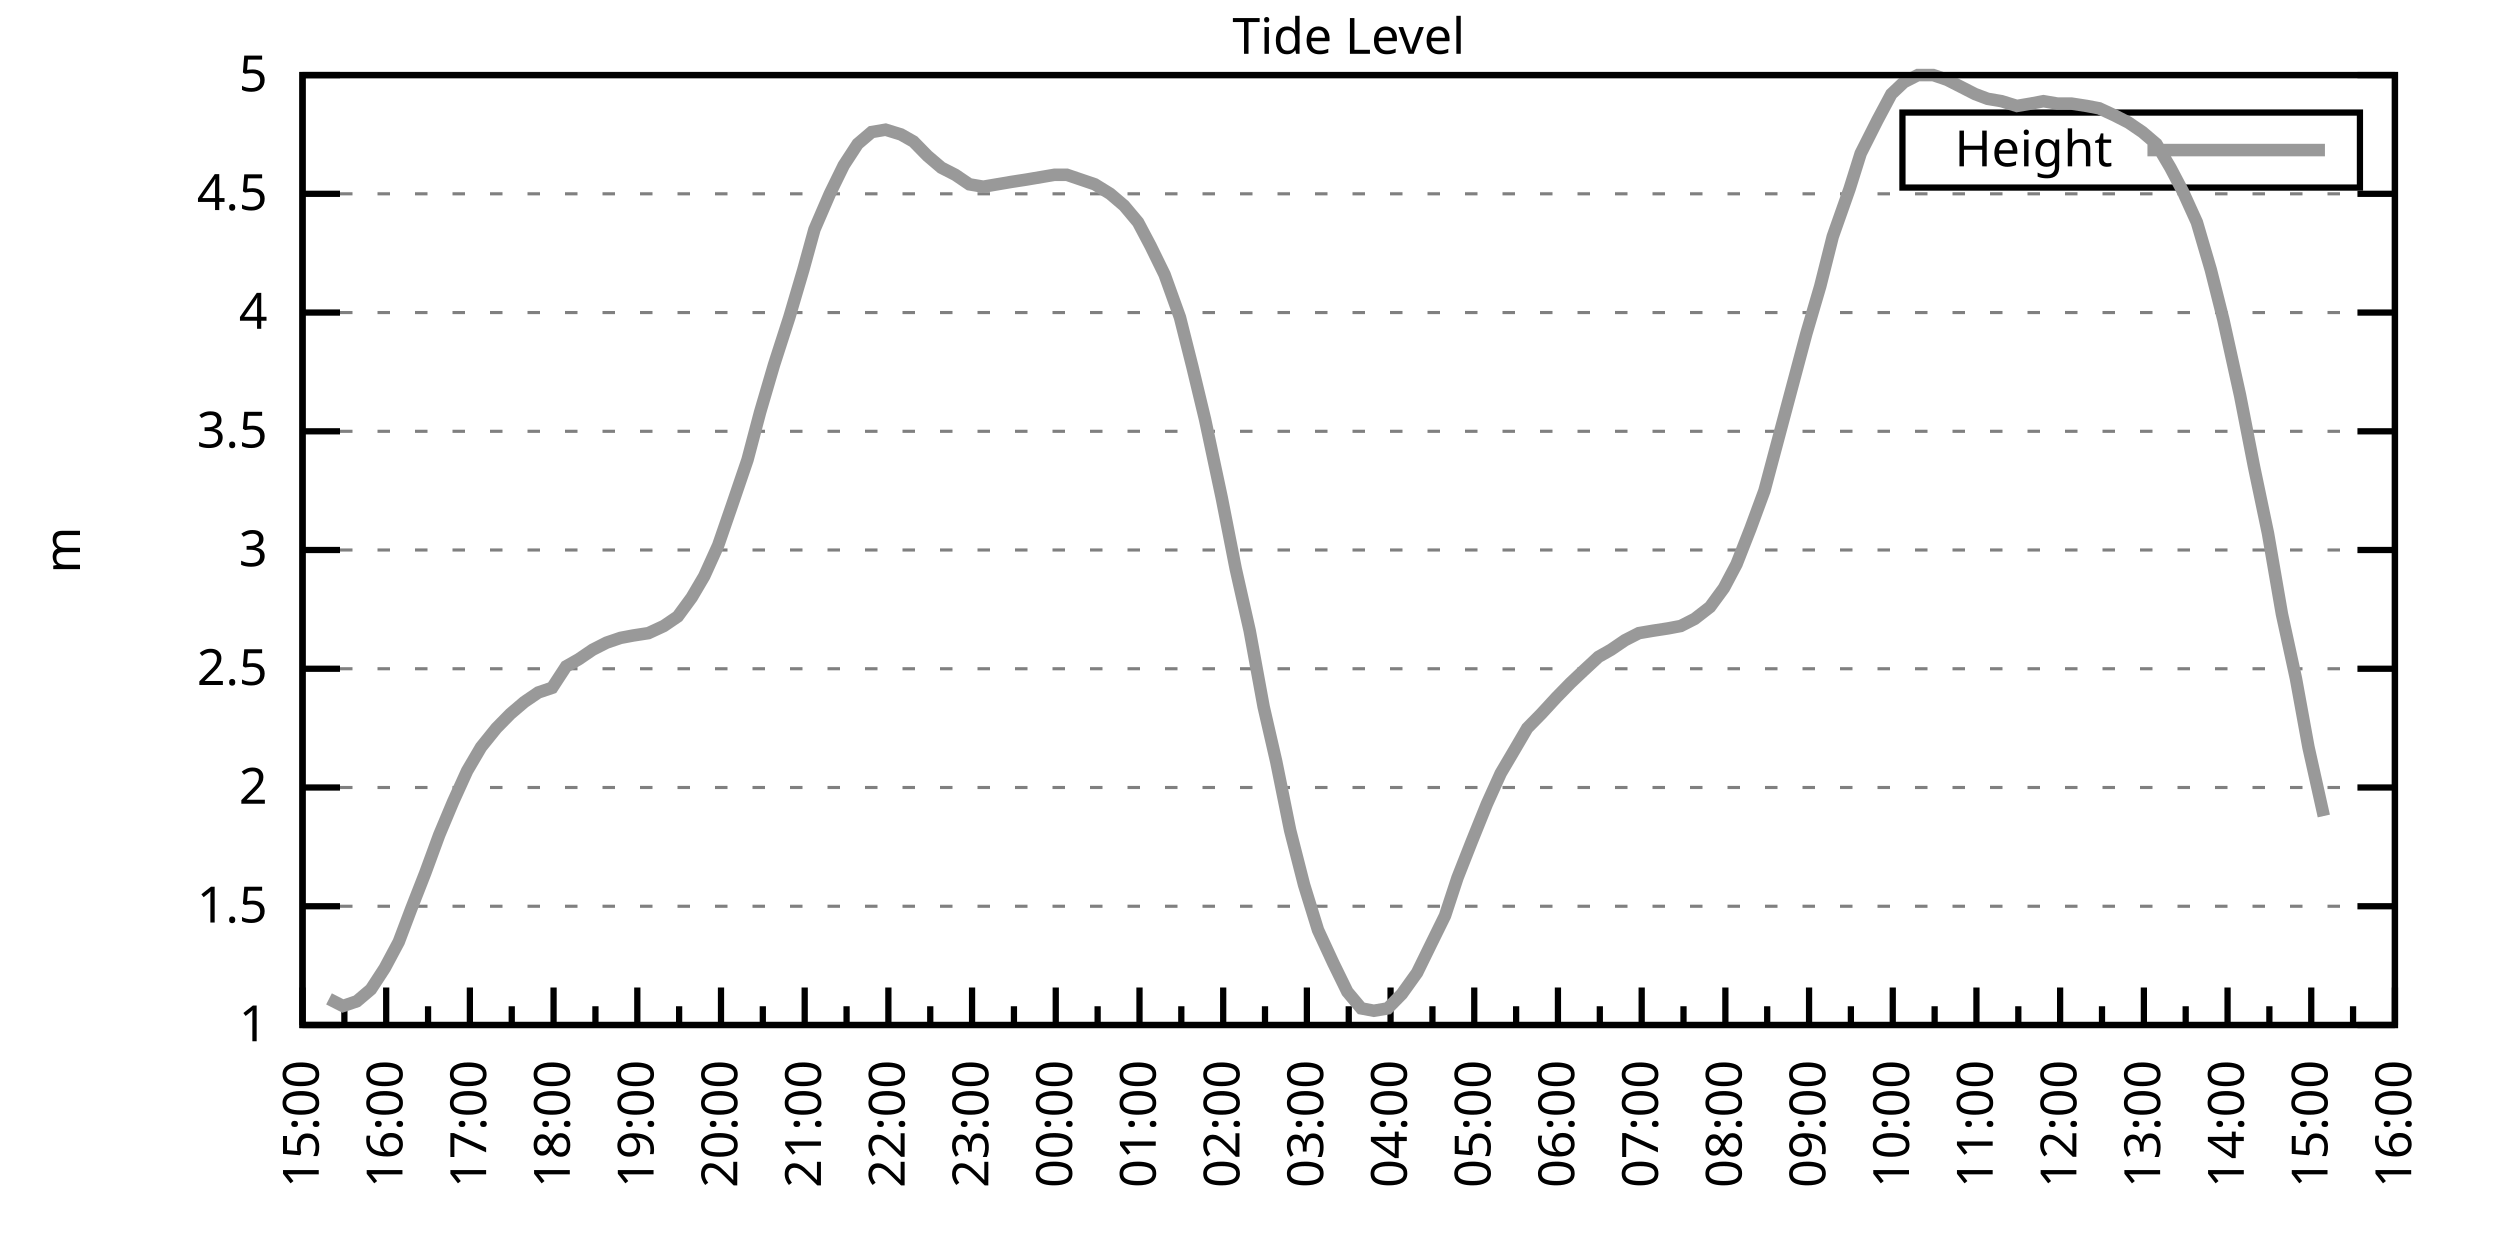
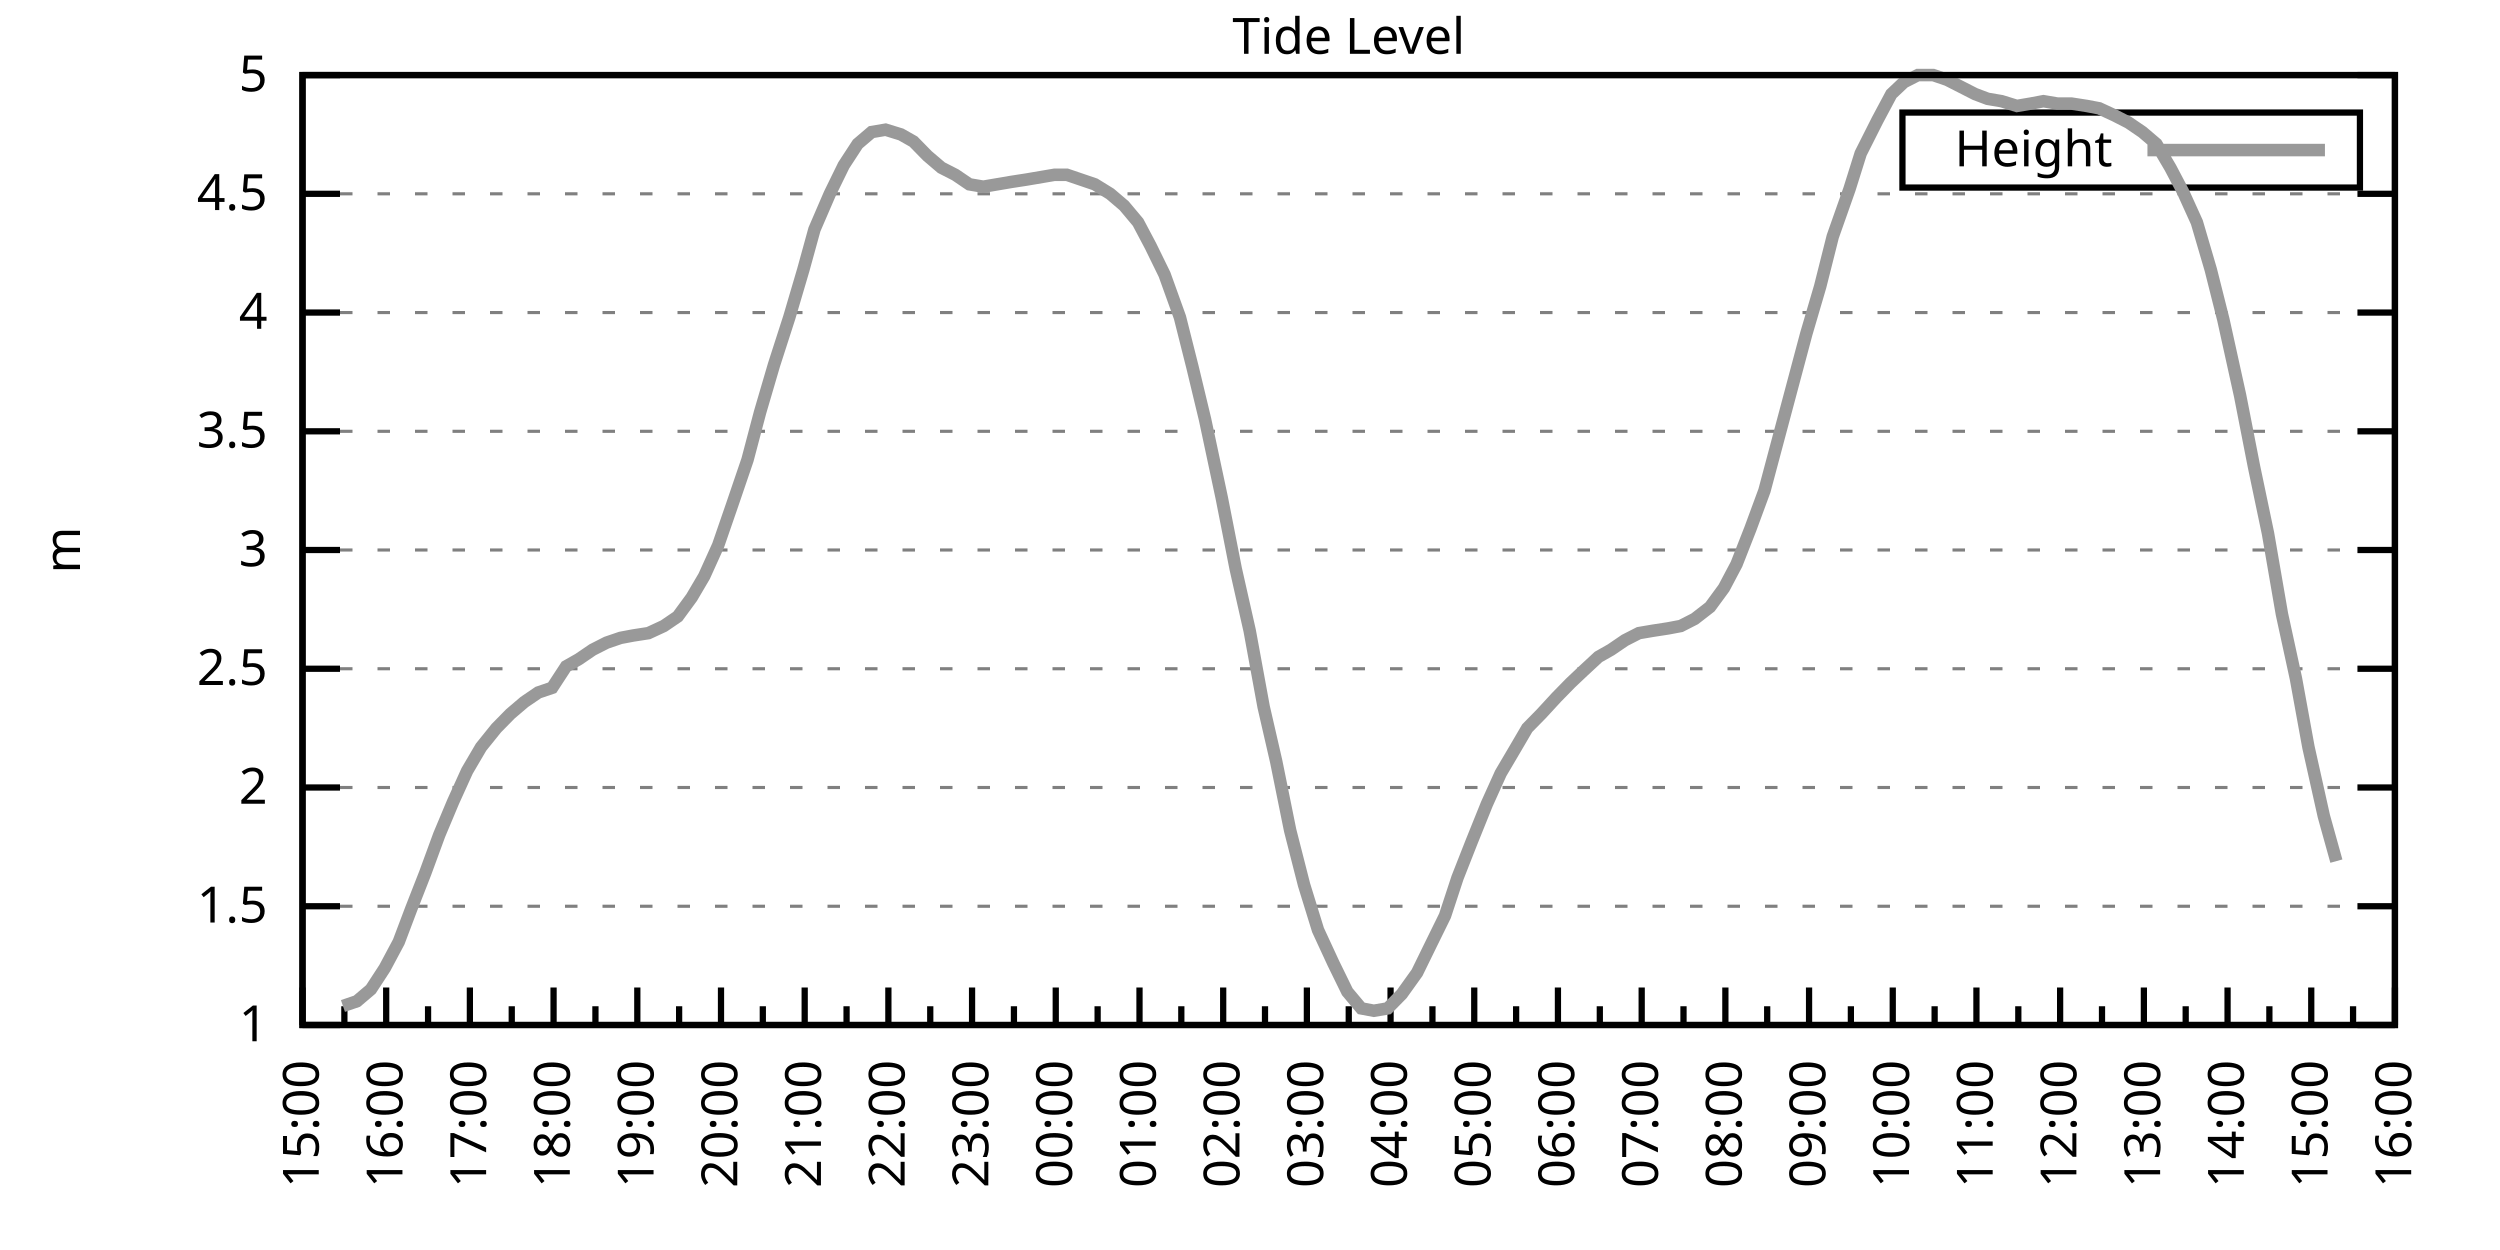
<svg xmlns="http://www.w3.org/2000/svg" xmlns:xlink="http://www.w3.org/1999/xlink" width="400" height="200" viewBox="0 0 400 200">
  <g id="gnuplot_canvas">
    <rect x="0" y="0" width="400" height="200" fill="none" />
    <defs>
      <circle id="gpDot" r="0.5" stroke-width="0.5" stroke="currentColor" />
      <path id="gpPt0" stroke-width="0.333" stroke="currentColor" d="M-1,0 h2 M0,-1 v2" />
      <path id="gpPt1" stroke-width="0.333" stroke="currentColor" d="M-1,-1 L1,1 M1,-1 L-1,1" />
      <path id="gpPt2" stroke-width="0.333" stroke="currentColor" d="M-1,0 L1,0 M0,-1 L0,1 M-1,-1 L1,1 M-1,1 L1,-1" />
      <rect id="gpPt3" stroke-width="0.333" stroke="currentColor" x="-1" y="-1" width="2" height="2" />
      <rect id="gpPt4" stroke-width="0.333" stroke="currentColor" fill="currentColor" x="-1" y="-1" width="2" height="2" />
      <circle id="gpPt5" stroke-width="0.333" stroke="currentColor" cx="0" cy="0" r="1" />
      <use xlink:href="#gpPt5" id="gpPt6" fill="currentColor" stroke="none" />
      <path id="gpPt7" stroke-width="0.333" stroke="currentColor" d="M0,-1.33 L-1.33,0.67 L1.33,0.67 z" />
      <use xlink:href="#gpPt7" id="gpPt8" fill="currentColor" stroke="none" />
      <use xlink:href="#gpPt7" id="gpPt9" stroke="currentColor" transform="rotate(180)" />
      <use xlink:href="#gpPt9" id="gpPt10" fill="currentColor" stroke="none" />
      <use xlink:href="#gpPt3" id="gpPt11" stroke="currentColor" transform="rotate(45)" />
      <use xlink:href="#gpPt11" id="gpPt12" fill="currentColor" stroke="none" />
      <path id="gpPt13" stroke-width="0.333" stroke="currentColor" d="M0,1.330 L1.265,0.411 L0.782,-1.067 L-0.782,-1.076 L-1.265,0.411 z" />
      <use xlink:href="#gpPt13" id="gpPt14" fill="currentColor" stroke="none" />
      <filter id="textbox" filterUnits="objectBoundingBox" x="0" y="0" height="1" width="1">
        <feFlood flood-color="white" flood-opacity="1" result="bgnd" />
        <feComposite in="SourceGraphic" in2="bgnd" operator="atop" />
      </filter>
      <filter id="greybox" filterUnits="objectBoundingBox" x="0" y="0" height="1" width="1">
        <feFlood flood-color="lightgrey" flood-opacity="1" result="grey" />
        <feComposite in="SourceGraphic" in2="grey" operator="atop" />
      </filter>
    </defs>
    <g fill="none" color="white" stroke="currentColor" stroke-width="1.00" stroke-linecap="butt" stroke-linejoin="miter">
</g>
    <g fill="none" color="black" stroke="currentColor" stroke-width="1.00" stroke-linecap="butt" stroke-linejoin="miter">
      <g stroke="none" shape-rendering="crispEdges">
        <polygon fill="rgb(255, 255, 255)" points="48.40,164.00 383.18,164.00 383.18,12.02 48.40,12.02 " />
      </g>
    </g>
    <g fill="none" color="black" stroke="currentColor" stroke-width="1.00" stroke-linecap="butt" stroke-linejoin="miter">
</g>
    <g fill="none" color="black" stroke="black" stroke-width="0.50" stroke-linecap="butt" stroke-linejoin="miter">
</g>
    <g fill="none" color="gray" stroke="currentColor" stroke-width="0.50" stroke-linecap="butt" stroke-linejoin="miter">
      <path stroke="gray" stroke-dasharray="2,4" class="gridline" d="M48.40,164.00 L383.19,164.00  " />
    </g>
    <g fill="none" color="gray" stroke="gray" stroke-width="1.00" stroke-linecap="butt" stroke-linejoin="miter">
</g>
    <g fill="none" color="black" stroke="currentColor" stroke-width="1.00" stroke-linecap="butt" stroke-linejoin="miter">
      <path stroke="black" d="M48.40,164.00 L54.40,164.00 M383.19,164.00 L377.19,164.00  " />
      <g transform="translate(42.80,166.60)" stroke="none" fill="black" font-family="Sans" font-size="8.00" text-anchor="end">
        <text>
          <tspan font-family="Sans"> 1</tspan>
        </text>
      </g>
    </g>
    <g fill="none" color="black" stroke="currentColor" stroke-width="1.00" stroke-linecap="butt" stroke-linejoin="miter">
</g>
    <g fill="none" color="black" stroke="black" stroke-width="0.50" stroke-linecap="butt" stroke-linejoin="miter">
</g>
    <g fill="none" color="gray" stroke="currentColor" stroke-width="0.50" stroke-linecap="butt" stroke-linejoin="miter">
      <path stroke="gray" stroke-dasharray="2,4" class="gridline" d="M48.40,145.00 L383.19,145.00  " />
    </g>
    <g fill="none" color="gray" stroke="gray" stroke-width="1.00" stroke-linecap="butt" stroke-linejoin="miter">
</g>
    <g fill="none" color="black" stroke="currentColor" stroke-width="1.00" stroke-linecap="butt" stroke-linejoin="miter">
      <path stroke="black" d="M48.40,145.00 L54.40,145.00 M383.19,145.00 L377.19,145.00  " />
      <g transform="translate(42.80,147.60)" stroke="none" fill="black" font-family="Sans" font-size="8.00" text-anchor="end">
        <text>
          <tspan font-family="Sans"> 1.5</tspan>
        </text>
      </g>
    </g>
    <g fill="none" color="black" stroke="currentColor" stroke-width="1.00" stroke-linecap="butt" stroke-linejoin="miter">
</g>
    <g fill="none" color="black" stroke="black" stroke-width="0.50" stroke-linecap="butt" stroke-linejoin="miter">
</g>
    <g fill="none" color="gray" stroke="currentColor" stroke-width="0.50" stroke-linecap="butt" stroke-linejoin="miter">
      <path stroke="gray" stroke-dasharray="2,4" class="gridline" d="M48.40,126.00 L383.19,126.00  " />
    </g>
    <g fill="none" color="gray" stroke="gray" stroke-width="1.00" stroke-linecap="butt" stroke-linejoin="miter">
</g>
    <g fill="none" color="black" stroke="currentColor" stroke-width="1.00" stroke-linecap="butt" stroke-linejoin="miter">
      <path stroke="black" d="M48.40,126.00 L54.40,126.00 M383.19,126.00 L377.19,126.00  " />
      <g transform="translate(42.80,128.60)" stroke="none" fill="black" font-family="Sans" font-size="8.00" text-anchor="end">
        <text>
          <tspan font-family="Sans"> 2</tspan>
        </text>
      </g>
    </g>
    <g fill="none" color="black" stroke="currentColor" stroke-width="1.00" stroke-linecap="butt" stroke-linejoin="miter">
</g>
    <g fill="none" color="black" stroke="black" stroke-width="0.50" stroke-linecap="butt" stroke-linejoin="miter">
</g>
    <g fill="none" color="gray" stroke="currentColor" stroke-width="0.50" stroke-linecap="butt" stroke-linejoin="miter">
      <path stroke="gray" stroke-dasharray="2,4" class="gridline" d="M48.40,107.00 L383.19,107.00  " />
    </g>
    <g fill="none" color="gray" stroke="gray" stroke-width="1.00" stroke-linecap="butt" stroke-linejoin="miter">
</g>
    <g fill="none" color="black" stroke="currentColor" stroke-width="1.00" stroke-linecap="butt" stroke-linejoin="miter">
      <path stroke="black" d="M48.40,107.00 L54.40,107.00 M383.19,107.00 L377.19,107.00  " />
      <g transform="translate(42.80,109.60)" stroke="none" fill="black" font-family="Sans" font-size="8.00" text-anchor="end">
        <text>
          <tspan font-family="Sans"> 2.5</tspan>
        </text>
      </g>
    </g>
    <g fill="none" color="black" stroke="currentColor" stroke-width="1.00" stroke-linecap="butt" stroke-linejoin="miter">
</g>
    <g fill="none" color="black" stroke="black" stroke-width="0.50" stroke-linecap="butt" stroke-linejoin="miter">
</g>
    <g fill="none" color="gray" stroke="currentColor" stroke-width="0.50" stroke-linecap="butt" stroke-linejoin="miter">
      <path stroke="gray" stroke-dasharray="2,4" class="gridline" d="M48.40,88.00 L383.19,88.00  " />
    </g>
    <g fill="none" color="gray" stroke="gray" stroke-width="1.00" stroke-linecap="butt" stroke-linejoin="miter">
</g>
    <g fill="none" color="black" stroke="currentColor" stroke-width="1.00" stroke-linecap="butt" stroke-linejoin="miter">
      <path stroke="black" d="M48.40,88.00 L54.40,88.00 M383.19,88.00 L377.19,88.00  " />
      <g transform="translate(42.80,90.60)" stroke="none" fill="black" font-family="Sans" font-size="8.00" text-anchor="end">
        <text>
          <tspan font-family="Sans"> 3</tspan>
        </text>
      </g>
    </g>
    <g fill="none" color="black" stroke="currentColor" stroke-width="1.00" stroke-linecap="butt" stroke-linejoin="miter">
</g>
    <g fill="none" color="black" stroke="black" stroke-width="0.50" stroke-linecap="butt" stroke-linejoin="miter">
</g>
    <g fill="none" color="gray" stroke="currentColor" stroke-width="0.50" stroke-linecap="butt" stroke-linejoin="miter">
      <path stroke="gray" stroke-dasharray="2,4" class="gridline" d="M48.40,69.01 L383.19,69.01  " />
    </g>
    <g fill="none" color="gray" stroke="gray" stroke-width="1.00" stroke-linecap="butt" stroke-linejoin="miter">
</g>
    <g fill="none" color="black" stroke="currentColor" stroke-width="1.00" stroke-linecap="butt" stroke-linejoin="miter">
      <path stroke="black" d="M48.40,69.01 L54.40,69.01 M383.19,69.01 L377.19,69.01  " />
      <g transform="translate(42.80,71.61)" stroke="none" fill="black" font-family="Sans" font-size="8.00" text-anchor="end">
        <text>
          <tspan font-family="Sans"> 3.5</tspan>
        </text>
      </g>
    </g>
    <g fill="none" color="black" stroke="currentColor" stroke-width="1.00" stroke-linecap="butt" stroke-linejoin="miter">
</g>
    <g fill="none" color="black" stroke="black" stroke-width="0.50" stroke-linecap="butt" stroke-linejoin="miter">
</g>
    <g fill="none" color="gray" stroke="currentColor" stroke-width="0.50" stroke-linecap="butt" stroke-linejoin="miter">
      <path stroke="gray" stroke-dasharray="2,4" class="gridline" d="M48.40,50.01 L383.19,50.01  " />
    </g>
    <g fill="none" color="gray" stroke="gray" stroke-width="1.00" stroke-linecap="butt" stroke-linejoin="miter">
</g>
    <g fill="none" color="black" stroke="currentColor" stroke-width="1.00" stroke-linecap="butt" stroke-linejoin="miter">
      <path stroke="black" d="M48.40,50.01 L54.40,50.01 M383.19,50.01 L377.19,50.01  " />
      <g transform="translate(42.80,52.61)" stroke="none" fill="black" font-family="Sans" font-size="8.00" text-anchor="end">
        <text>
          <tspan font-family="Sans"> 4</tspan>
        </text>
      </g>
    </g>
    <g fill="none" color="black" stroke="currentColor" stroke-width="1.00" stroke-linecap="butt" stroke-linejoin="miter">
</g>
    <g fill="none" color="black" stroke="black" stroke-width="0.50" stroke-linecap="butt" stroke-linejoin="miter">
</g>
    <g fill="none" color="gray" stroke="currentColor" stroke-width="0.50" stroke-linecap="butt" stroke-linejoin="miter">
      <path stroke="gray" stroke-dasharray="2,4" class="gridline" d="M48.40,31.01 L383.19,31.01  " />
    </g>
    <g fill="none" color="gray" stroke="gray" stroke-width="1.00" stroke-linecap="butt" stroke-linejoin="miter">
</g>
    <g fill="none" color="black" stroke="currentColor" stroke-width="1.00" stroke-linecap="butt" stroke-linejoin="miter">
      <path stroke="black" d="M48.40,31.01 L54.40,31.01 M383.19,31.01 L377.19,31.01  " />
      <g transform="translate(42.80,33.61)" stroke="none" fill="black" font-family="Sans" font-size="8.00" text-anchor="end">
        <text>
          <tspan font-family="Sans"> 4.5</tspan>
        </text>
      </g>
    </g>
    <g fill="none" color="black" stroke="currentColor" stroke-width="1.00" stroke-linecap="butt" stroke-linejoin="miter">
</g>
    <g fill="none" color="black" stroke="black" stroke-width="0.50" stroke-linecap="butt" stroke-linejoin="miter">
</g>
    <g fill="none" color="gray" stroke="currentColor" stroke-width="0.50" stroke-linecap="butt" stroke-linejoin="miter">
      <path stroke="gray" stroke-dasharray="2,4" class="gridline" d="M48.40,12.01 L383.19,12.01  " />
    </g>
    <g fill="none" color="gray" stroke="gray" stroke-width="1.00" stroke-linecap="butt" stroke-linejoin="miter">
</g>
    <g fill="none" color="black" stroke="currentColor" stroke-width="1.00" stroke-linecap="butt" stroke-linejoin="miter">
      <path stroke="black" d="M48.40,12.01 L54.40,12.01 M383.19,12.01 L377.19,12.01  " />
      <g transform="translate(42.80,14.61)" stroke="none" fill="black" font-family="Sans" font-size="8.00" text-anchor="end">
        <text>
          <tspan font-family="Sans"> 5</tspan>
        </text>
      </g>
    </g>
    <g fill="none" color="black" stroke="currentColor" stroke-width="1.00" stroke-linecap="butt" stroke-linejoin="miter">
      <path stroke="black" d="M48.40,164.00 L48.40,158.00  " />
      <g transform="translate(51.00,169.60) rotate(270)" stroke="none" fill="black" font-family="Sans" font-size="8.00" text-anchor="end">
        <text>
          <tspan font-family="Sans">15:00</tspan>
        </text>
      </g>
    </g>
    <g fill="none" color="black" stroke="currentColor" stroke-width="1.00" stroke-linecap="butt" stroke-linejoin="miter">
      <path stroke="black" d="M55.10,164.00 L55.10,161.00 M61.79,164.00 L61.79,158.00  " />
      <g transform="translate(64.39,169.60) rotate(270)" stroke="none" fill="black" font-family="Sans" font-size="8.00" text-anchor="end">
        <text>
          <tspan font-family="Sans">16:00</tspan>
        </text>
      </g>
    </g>
    <g fill="none" color="black" stroke="currentColor" stroke-width="1.00" stroke-linecap="butt" stroke-linejoin="miter">
      <path stroke="black" d="M68.49,164.00 L68.49,161.00 M75.18,164.00 L75.18,158.00  " />
      <g transform="translate(77.78,169.60) rotate(270)" stroke="none" fill="black" font-family="Sans" font-size="8.00" text-anchor="end">
        <text>
          <tspan font-family="Sans">17:00</tspan>
        </text>
      </g>
    </g>
    <g fill="none" color="black" stroke="currentColor" stroke-width="1.00" stroke-linecap="butt" stroke-linejoin="miter">
      <path stroke="black" d="M81.88,164.00 L81.88,161.00 M88.57,164.00 L88.57,158.00  " />
      <g transform="translate(91.17,169.60) rotate(270)" stroke="none" fill="black" font-family="Sans" font-size="8.00" text-anchor="end">
        <text>
          <tspan font-family="Sans">18:00</tspan>
        </text>
      </g>
    </g>
    <g fill="none" color="black" stroke="currentColor" stroke-width="1.00" stroke-linecap="butt" stroke-linejoin="miter">
      <path stroke="black" d="M95.27,164.00 L95.27,161.00 M101.97,164.00 L101.97,158.00  " />
      <g transform="translate(104.57,169.60) rotate(270)" stroke="none" fill="black" font-family="Sans" font-size="8.00" text-anchor="end">
        <text>
          <tspan font-family="Sans">19:00</tspan>
        </text>
      </g>
    </g>
    <g fill="none" color="black" stroke="currentColor" stroke-width="1.00" stroke-linecap="butt" stroke-linejoin="miter">
      <path stroke="black" d="M108.66,164.00 L108.66,161.00 M115.36,164.00 L115.36,158.00  " />
      <g transform="translate(117.96,169.60) rotate(270)" stroke="none" fill="black" font-family="Sans" font-size="8.00" text-anchor="end">
        <text>
          <tspan font-family="Sans">20:00</tspan>
        </text>
      </g>
    </g>
    <g fill="none" color="black" stroke="currentColor" stroke-width="1.00" stroke-linecap="butt" stroke-linejoin="miter">
      <path stroke="black" d="M122.05,164.00 L122.05,161.00 M128.75,164.00 L128.75,158.00  " />
      <g transform="translate(131.35,169.60) rotate(270)" stroke="none" fill="black" font-family="Sans" font-size="8.00" text-anchor="end">
        <text>
          <tspan font-family="Sans">21:00</tspan>
        </text>
      </g>
    </g>
    <g fill="none" color="black" stroke="currentColor" stroke-width="1.00" stroke-linecap="butt" stroke-linejoin="miter">
      <path stroke="black" d="M135.45,164.00 L135.45,161.00 M142.14,164.00 L142.14,158.00  " />
      <g transform="translate(144.74,169.60) rotate(270)" stroke="none" fill="black" font-family="Sans" font-size="8.00" text-anchor="end">
        <text>
          <tspan font-family="Sans">22:00</tspan>
        </text>
      </g>
    </g>
    <g fill="none" color="black" stroke="currentColor" stroke-width="1.00" stroke-linecap="butt" stroke-linejoin="miter">
      <path stroke="black" d="M148.84,164.00 L148.84,161.00 M155.53,164.00 L155.53,158.00  " />
      <g transform="translate(158.13,169.60) rotate(270)" stroke="none" fill="black" font-family="Sans" font-size="8.00" text-anchor="end">
        <text>
          <tspan font-family="Sans">23:00</tspan>
        </text>
      </g>
    </g>
    <g fill="none" color="black" stroke="currentColor" stroke-width="1.00" stroke-linecap="butt" stroke-linejoin="miter">
      <path stroke="black" d="M162.23,164.00 L162.23,161.00 M168.92,164.00 L168.92,158.00  " />
      <g transform="translate(171.52,169.60) rotate(270)" stroke="none" fill="black" font-family="Sans" font-size="8.00" text-anchor="end">
        <text>
          <tspan font-family="Sans">00:00</tspan>
        </text>
      </g>
    </g>
    <g fill="none" color="black" stroke="currentColor" stroke-width="1.00" stroke-linecap="butt" stroke-linejoin="miter">
      <path stroke="black" d="M175.62,164.00 L175.62,161.00 M182.32,164.00 L182.32,158.00  " />
      <g transform="translate(184.92,169.60) rotate(270)" stroke="none" fill="black" font-family="Sans" font-size="8.00" text-anchor="end">
        <text>
          <tspan font-family="Sans">01:00</tspan>
        </text>
      </g>
    </g>
    <g fill="none" color="black" stroke="currentColor" stroke-width="1.00" stroke-linecap="butt" stroke-linejoin="miter">
      <path stroke="black" d="M189.01,164.00 L189.01,161.00 M195.71,164.00 L195.71,158.00  " />
      <g transform="translate(198.31,169.60) rotate(270)" stroke="none" fill="black" font-family="Sans" font-size="8.00" text-anchor="end">
        <text>
          <tspan font-family="Sans">02:00</tspan>
        </text>
      </g>
    </g>
    <g fill="none" color="black" stroke="currentColor" stroke-width="1.00" stroke-linecap="butt" stroke-linejoin="miter">
      <path stroke="black" d="M202.40,164.00 L202.40,161.00 M209.10,164.00 L209.10,158.00  " />
      <g transform="translate(211.70,169.60) rotate(270)" stroke="none" fill="black" font-family="Sans" font-size="8.00" text-anchor="end">
        <text>
          <tspan font-family="Sans">03:00</tspan>
        </text>
      </g>
    </g>
    <g fill="none" color="black" stroke="currentColor" stroke-width="1.00" stroke-linecap="butt" stroke-linejoin="miter">
      <path stroke="black" d="M215.80,164.00 L215.80,161.00 M222.49,164.00 L222.49,158.00  " />
      <g transform="translate(225.09,169.60) rotate(270)" stroke="none" fill="black" font-family="Sans" font-size="8.00" text-anchor="end">
        <text>
          <tspan font-family="Sans">04:00</tspan>
        </text>
      </g>
    </g>
    <g fill="none" color="black" stroke="currentColor" stroke-width="1.00" stroke-linecap="butt" stroke-linejoin="miter">
      <path stroke="black" d="M229.19,164.00 L229.19,161.00 M235.88,164.00 L235.88,158.00  " />
      <g transform="translate(238.48,169.60) rotate(270)" stroke="none" fill="black" font-family="Sans" font-size="8.00" text-anchor="end">
        <text>
          <tspan font-family="Sans">05:00</tspan>
        </text>
      </g>
    </g>
    <g fill="none" color="black" stroke="currentColor" stroke-width="1.00" stroke-linecap="butt" stroke-linejoin="miter">
      <path stroke="black" d="M242.58,164.00 L242.58,161.00 M249.27,164.00 L249.27,158.00  " />
      <g transform="translate(251.87,169.60) rotate(270)" stroke="none" fill="black" font-family="Sans" font-size="8.00" text-anchor="end">
        <text>
          <tspan font-family="Sans">06:00</tspan>
        </text>
      </g>
    </g>
    <g fill="none" color="black" stroke="currentColor" stroke-width="1.00" stroke-linecap="butt" stroke-linejoin="miter">
      <path stroke="black" d="M255.97,164.00 L255.97,161.00 M262.67,164.00 L262.67,158.00  " />
      <g transform="translate(265.27,169.60) rotate(270)" stroke="none" fill="black" font-family="Sans" font-size="8.00" text-anchor="end">
        <text>
          <tspan font-family="Sans">07:00</tspan>
        </text>
      </g>
    </g>
    <g fill="none" color="black" stroke="currentColor" stroke-width="1.00" stroke-linecap="butt" stroke-linejoin="miter">
      <path stroke="black" d="M269.36,164.00 L269.36,161.00 M276.06,164.00 L276.06,158.00  " />
      <g transform="translate(278.66,169.60) rotate(270)" stroke="none" fill="black" font-family="Sans" font-size="8.00" text-anchor="end">
        <text>
          <tspan font-family="Sans">08:00</tspan>
        </text>
      </g>
    </g>
    <g fill="none" color="black" stroke="currentColor" stroke-width="1.00" stroke-linecap="butt" stroke-linejoin="miter">
      <path stroke="black" d="M282.75,164.00 L282.75,161.00 M289.45,164.00 L289.45,158.00  " />
      <g transform="translate(292.05,169.60) rotate(270)" stroke="none" fill="black" font-family="Sans" font-size="8.00" text-anchor="end">
        <text>
          <tspan font-family="Sans">09:00</tspan>
        </text>
      </g>
    </g>
    <g fill="none" color="black" stroke="currentColor" stroke-width="1.00" stroke-linecap="butt" stroke-linejoin="miter">
      <path stroke="black" d="M296.14,164.00 L296.14,161.00 M302.84,164.00 L302.84,158.00  " />
      <g transform="translate(305.44,169.60) rotate(270)" stroke="none" fill="black" font-family="Sans" font-size="8.00" text-anchor="end">
        <text>
          <tspan font-family="Sans">10:00</tspan>
        </text>
      </g>
    </g>
    <g fill="none" color="black" stroke="currentColor" stroke-width="1.00" stroke-linecap="butt" stroke-linejoin="miter">
      <path stroke="black" d="M309.54,164.00 L309.54,161.00 M316.23,164.00 L316.23,158.00  " />
      <g transform="translate(318.83,169.60) rotate(270)" stroke="none" fill="black" font-family="Sans" font-size="8.00" text-anchor="end">
        <text>
          <tspan font-family="Sans">11:00</tspan>
        </text>
      </g>
    </g>
    <g fill="none" color="black" stroke="currentColor" stroke-width="1.00" stroke-linecap="butt" stroke-linejoin="miter">
      <path stroke="black" d="M322.93,164.00 L322.93,161.00 M329.62,164.00 L329.62,158.00  " />
      <g transform="translate(332.22,169.60) rotate(270)" stroke="none" fill="black" font-family="Sans" font-size="8.00" text-anchor="end">
        <text>
          <tspan font-family="Sans">12:00</tspan>
        </text>
      </g>
    </g>
    <g fill="none" color="black" stroke="currentColor" stroke-width="1.00" stroke-linecap="butt" stroke-linejoin="miter">
      <path stroke="black" d="M336.32,164.00 L336.32,161.00 M343.02,164.00 L343.02,158.00  " />
      <g transform="translate(345.62,169.60) rotate(270)" stroke="none" fill="black" font-family="Sans" font-size="8.00" text-anchor="end">
        <text>
          <tspan font-family="Sans">13:00</tspan>
        </text>
      </g>
    </g>
    <g fill="none" color="black" stroke="currentColor" stroke-width="1.00" stroke-linecap="butt" stroke-linejoin="miter">
      <path stroke="black" d="M349.71,164.00 L349.71,161.00 M356.41,164.00 L356.41,158.00  " />
      <g transform="translate(359.01,169.60) rotate(270)" stroke="none" fill="black" font-family="Sans" font-size="8.00" text-anchor="end">
        <text>
          <tspan font-family="Sans">14:00</tspan>
        </text>
      </g>
    </g>
    <g fill="none" color="black" stroke="currentColor" stroke-width="1.00" stroke-linecap="butt" stroke-linejoin="miter">
      <path stroke="black" d="M363.10,164.00 L363.10,161.00 M369.80,164.00 L369.80,158.00  " />
      <g transform="translate(372.40,169.60) rotate(270)" stroke="none" fill="black" font-family="Sans" font-size="8.00" text-anchor="end">
        <text>
          <tspan font-family="Sans">15:00</tspan>
        </text>
      </g>
    </g>
    <g fill="none" color="black" stroke="currentColor" stroke-width="1.00" stroke-linecap="butt" stroke-linejoin="miter">
      <path stroke="black" d="M376.49,164.00 L376.49,161.00 M383.19,164.00 L383.19,158.00  " />
      <g transform="translate(385.79,169.60) rotate(270)" stroke="none" fill="black" font-family="Sans" font-size="8.00" text-anchor="end">
        <text>
          <tspan font-family="Sans">16:00</tspan>
        </text>
      </g>
    </g>
    <g fill="none" color="black" stroke="currentColor" stroke-width="1.00" stroke-linecap="butt" stroke-linejoin="miter">
</g>
    <g fill="none" color="black" stroke="currentColor" stroke-width="1.00" stroke-linecap="butt" stroke-linejoin="miter">
      <path stroke="black" d="M48.40,12.01 L48.40,164.00 L383.19,164.00 L383.19,12.01 L48.40,12.01 Z  " />
    </g>
    <g fill="none" color="black" stroke="currentColor" stroke-width="1.00" stroke-linecap="butt" stroke-linejoin="miter">
      <g transform="translate(12.80,88.01) rotate(270)" stroke="none" fill="black" font-family="Sans" font-size="8.00" text-anchor="middle">
        <text>
          <tspan font-family="Sans">m</tspan>
        </text>
      </g>
    </g>
    <g fill="none" color="black" stroke="currentColor" stroke-width="1.00" stroke-linecap="butt" stroke-linejoin="miter">
</g>
    <g fill="none" color="black" stroke="currentColor" stroke-width="1.00" stroke-linecap="butt" stroke-linejoin="miter">
      <path stroke="black" d="M304.39,30.01 L304.39,18.01 L377.59,18.01 L377.59,30.01 L304.39,30.01 Z  " />
    </g>
    <g id="Tide_level_plot_1">
      <g fill="none" color="white" stroke="black" stroke-width="2.00" stroke-linecap="butt" stroke-linejoin="miter">
</g>
      <g fill="none" color="black" stroke="currentColor" stroke-width="2.00" stroke-linecap="butt" stroke-linejoin="miter">
        <g transform="translate(337.99,26.61)" stroke="none" fill="black" font-family="Sans" font-size="8.00" text-anchor="end">
          <text>
            <tspan font-family="Sans">Height</tspan>
          </text>
        </g>
      </g>
      <g fill="none" color="black" stroke="currentColor" stroke-width="2.00" stroke-linecap="butt" stroke-linejoin="miter">
-         <path stroke="rgb(153, 153, 153)" d="M343.59,24.01 L371.99,24.01 M52.64,159.82 L54.87,160.96 L57.10,160.20 L59.34,158.30 L61.57,154.88 L63.80,150.70   L65.81,145.38 L68.04,139.68 L70.27,133.60 L72.50,128.28 L74.74,123.34 L76.97,119.54 L79.42,116.50 L81.66,114.22   L83.89,112.32 L86.12,110.80 L88.35,110.04 L90.58,106.62 L92.59,105.48 L94.82,103.96 L97.06,102.82 L99.29,102.06   L101.30,101.68 L103.75,101.30 L106.21,100.16 L108.44,98.64 L110.67,95.60 L112.68,92.18 L114.91,87.25 L117.14,80.79   L119.60,73.57 L121.61,65.97 L123.84,58.37 L126.29,50.77 L128.53,43.17 L130.31,36.71 L132.77,31.01 L135.00,26.45   L137.23,23.03 L139.46,21.13 L141.69,20.75 L144.15,21.51 L146.16,22.65 L148.39,24.93 L150.62,26.83 L152.85,27.97   L155.09,29.49 L157.32,29.87 L159.55,29.49 L161.78,29.11 L164.24,28.73 L166.47,28.35 L168.70,27.97 L170.71,27.97   L172.94,28.73 L175.17,29.49 L177.63,31.01 L179.86,32.91 L182.09,35.57 L184.10,39.37 L186.33,43.93 L188.79,50.77   L190.80,58.75 L192.81,67.11 L195.48,79.65 L197.72,91.04 L199.95,100.92 L202.18,113.08 L204.19,121.82 L206.42,132.84   L208.65,141.58 L210.88,148.80 L213.34,154.12 L215.57,158.68 L217.80,161.34 L219.81,161.72 L222.04,161.34 L224.28,159.06   L226.73,155.64 L228.96,151.08 L231.20,146.52 L233.20,140.44 L235.44,134.74 L237.89,128.66 L240.12,123.72 L242.36,119.92   L244.36,116.50 L246.60,114.22 L249.05,111.56 L251.28,109.28 L253.29,107.38 L255.75,105.10 L257.76,103.96 L259.99,102.44   L262.22,101.30 L264.45,100.92 L266.91,100.54 L268.92,100.16 L271.15,99.02 L273.60,97.12 L275.83,94.08 L277.84,90.28   L280.07,84.59 L282.31,78.51 L284.54,70.15 L286.77,61.79 L289.00,53.43 L291.23,45.83 L293.24,37.85 L295.92,30.25   L297.71,24.55 L300.39,19.23 L302.62,15.05 L304.63,13.15 L306.86,12.01 L309.31,12.01 L311.54,12.77 L313.78,13.91   L316.01,15.05 L318.02,15.81 L320.25,16.19 L322.70,16.95 L324.94,16.57 L326.95,16.19 L329.18,16.57 L331.41,16.57   L333.86,16.95 L335.87,17.33 L338.33,18.47 L340.56,19.61 L342.79,21.13 L345.02,23.03 L347.26,26.83 L349.26,30.63   L351.50,35.57 L353.73,43.17 L355.74,51.15 L358.42,63.31 L360.65,74.71 L362.88,85.35 L365.11,98.26 L367.34,108.52   L369.35,119.54 L371.81,130.56  " />
+         <path stroke="rgb(153, 153, 153)" d="M343.59,24.01 L371.99,24.01 M54.87,160.96 L57.10,160.20 L59.34,158.30 L61.57,154.88 L63.80,150.70 L65.81,145.38   L68.04,139.68 L70.27,133.60 L72.50,128.28 L74.74,123.34 L76.97,119.54 L79.42,116.50 L81.66,114.22 L83.89,112.32   L86.12,110.80 L88.35,110.04 L90.58,106.62 L92.59,105.48 L94.82,103.96 L97.06,102.82 L99.29,102.06 L101.30,101.68   L103.75,101.30 L106.21,100.16 L108.44,98.64 L110.67,95.60 L112.68,92.18 L114.91,87.25 L117.14,80.79 L119.60,73.57   L121.61,65.97 L123.84,58.37 L126.29,50.77 L128.53,43.17 L130.31,36.71 L132.77,31.01 L135.00,26.45 L137.23,23.03   L139.46,21.13 L141.69,20.75 L144.15,21.51 L146.16,22.65 L148.39,24.93 L150.62,26.83 L152.85,27.97 L155.09,29.49   L157.32,29.87 L159.55,29.49 L161.78,29.11 L164.24,28.73 L166.47,28.35 L168.70,27.97 L170.71,27.97 L172.94,28.73   L175.17,29.49 L177.63,31.01 L179.86,32.91 L182.09,35.57 L184.10,39.37 L186.33,43.93 L188.79,50.77 L190.80,58.75   L192.81,67.11 L195.48,79.65 L197.72,91.04 L199.95,100.92 L202.18,113.08 L204.19,121.82 L206.42,132.84 L208.65,141.58   L210.88,148.80 L213.34,154.12 L215.57,158.68 L217.80,161.34 L219.81,161.72 L222.04,161.34 L224.28,159.06 L226.73,155.64   L228.96,151.08 L231.20,146.52 L233.20,140.44 L235.44,134.74 L237.89,128.66 L240.12,123.72 L242.36,119.92 L244.36,116.50   L246.60,114.22 L249.05,111.56 L251.28,109.28 L253.29,107.38 L255.75,105.10 L257.76,103.96 L259.99,102.44 L262.22,101.30   L264.45,100.92 L266.91,100.54 L268.92,100.16 L271.15,99.02 L273.60,97.12 L275.83,94.08 L277.84,90.28 L280.07,84.59   L282.31,78.51 L284.54,70.15 L286.77,61.79 L289.00,53.43 L291.23,45.83 L293.24,37.85 L295.92,30.25 L297.71,24.55   L300.39,19.23 L302.62,15.05 L304.63,13.15 L306.86,12.01 L309.31,12.01 L311.54,12.77 L313.78,13.91 L316.01,15.05   L318.02,15.81 L320.25,16.19 L322.70,16.95 L324.94,16.57 L326.95,16.19 L329.18,16.57 L331.41,16.57 L333.86,16.95   L335.87,17.33 L338.33,18.47 L340.56,19.61 L342.79,21.13 L345.02,23.03 L347.26,26.83 L349.26,30.63 L351.50,35.57   L353.73,43.17 L355.74,51.15 L358.42,63.31 L360.65,74.71 L362.88,85.35 L365.11,98.26 L367.34,108.52 L369.35,119.54   L371.81,130.56 L373.82,137.78  " />
      </g>
    </g>
    <g fill="none" color="black" stroke="currentColor" stroke-width="2.00" stroke-linecap="butt" stroke-linejoin="miter">
</g>
    <g fill="none" color="black" stroke="black" stroke-width="1.00" stroke-linecap="butt" stroke-linejoin="miter">
</g>
    <g fill="none" color="black" stroke="currentColor" stroke-width="1.00" stroke-linecap="butt" stroke-linejoin="miter">
      <path stroke="black" d="M48.40,12.01 L48.40,164.00 L383.19,164.00 L383.19,12.01 L48.40,12.01 Z  " />
    </g>
    <g fill="none" color="black" stroke="currentColor" stroke-width="1.00" stroke-linecap="butt" stroke-linejoin="miter">
      <g transform="translate(215.79,8.61)" stroke="none" fill="black" font-family="Sans" font-size="8.00" text-anchor="middle">
        <text>
          <tspan font-family="Sans">Tide Level</tspan>
        </text>
      </g>
    </g>
    <g fill="none" color="black" stroke="currentColor" stroke-width="1.00" stroke-linecap="butt" stroke-linejoin="miter">
</g>
  </g>
</svg>
